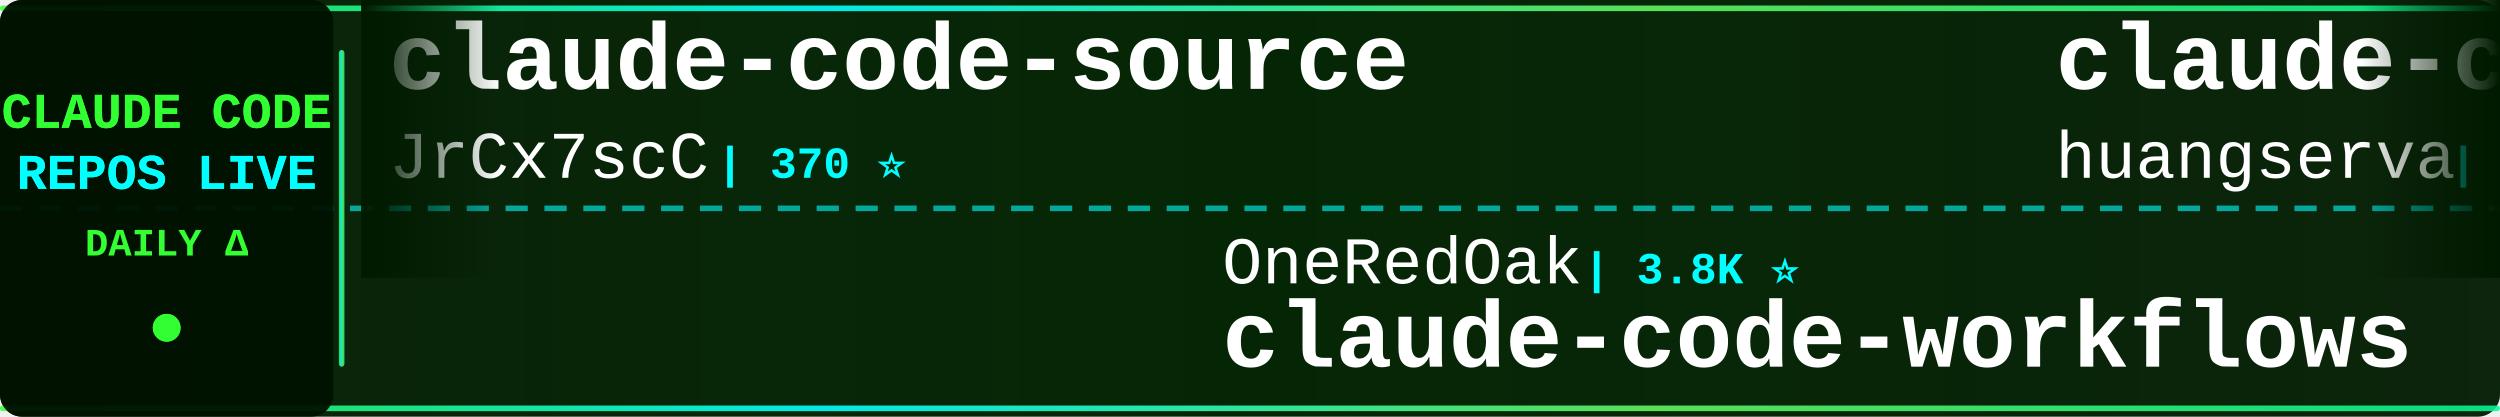
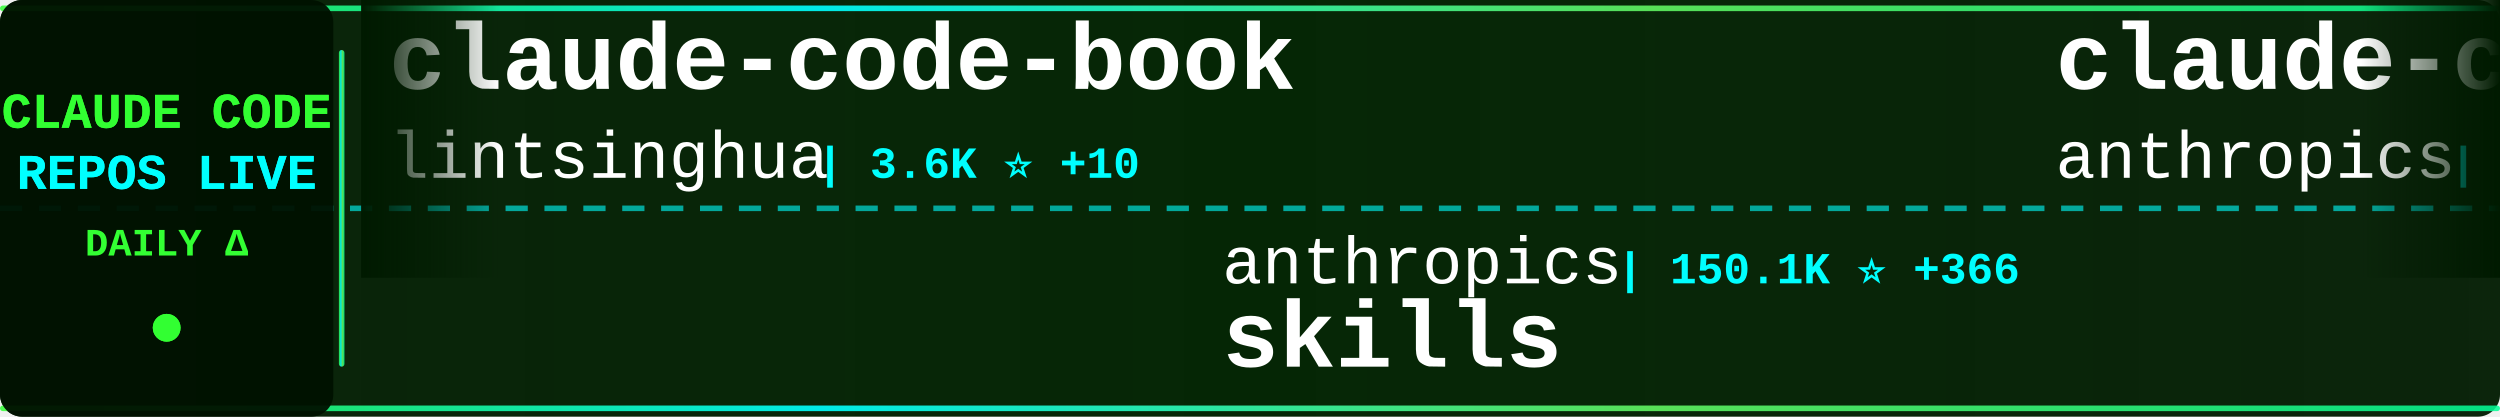
<svg xmlns="http://www.w3.org/2000/svg" width="900" height="150">
  <defs>
    <linearGradient id="tickerBg" x1="0%" y1="0%" x2="100%" y2="0%">
      <stop offset="0%" style="stop-color:#001a00;stop-opacity:0.95" />
      <stop offset="50%" style="stop-color:#002200;stop-opacity:0.98" />
      <stop offset="100%" style="stop-color:#001a00;stop-opacity:0.95" />
    </linearGradient>
    <linearGradient id="borderGrad" x1="0%" y1="0%" x2="100%" y2="0%">
      <stop offset="0%" style="stop-color:#33ff33;stop-opacity:0.85">
        <animate attributeName="stop-opacity" values="0.85;1;0.85" dur="2s" repeatCount="indefinite" />
      </stop>
      <stop offset="33%" style="stop-color:#00ffff;stop-opacity:0.9">
        <animate attributeName="stop-opacity" values="0.9;1;0.9" dur="2.2s" repeatCount="indefinite" />
      </stop>
      <stop offset="66%" style="stop-color:#66ff66;stop-opacity:0.85">
        <animate attributeName="stop-opacity" values="0.85;1;0.85" dur="1.8s" repeatCount="indefinite" />
      </stop>
      <stop offset="100%" style="stop-color:#00ff99;stop-opacity:0.85">
        <animate attributeName="stop-opacity" values="0.85;1;0.85" dur="2s" repeatCount="indefinite" />
      </stop>
    </linearGradient>
    <filter id="textGlow">
      <feGaussianBlur stdDeviation="0.1" result="coloredBlur" />
      <feMerge>
        <feMergeNode in="coloredBlur" />
        <feMergeNode in="SourceGraphic" />
      </feMerge>
    </filter>
    <filter id="metricGlow">
      <feGaussianBlur stdDeviation="0.2" result="coloredBlur" />
      <feMerge>
        <feMergeNode in="coloredBlur" />
        <feMergeNode in="SourceGraphic" />
      </feMerge>
    </filter>
    <linearGradient id="leftFade" x1="0%" y1="0%" x2="100%" y2="0%">
      <stop offset="0%" style="stop-color:#001a00;stop-opacity:1" />
      <stop offset="100%" style="stop-color:#001a00;stop-opacity:0" />
    </linearGradient>
    <linearGradient id="rightFade" x1="0%" y1="0%" x2="100%" y2="0%">
      <stop offset="0%" style="stop-color:#001a00;stop-opacity:0" />
      <stop offset="100%" style="stop-color:#001a00;stop-opacity:1" />
    </linearGradient>
  </defs>
  <rect width="900" height="150" fill="url(#tickerBg)" rx="8" />
  <rect x="0" y="2" width="900" height="2" fill="url(#borderGrad)" rx="1" />
  <rect x="0" y="146" width="900" height="2" fill="url(#borderGrad)" rx="1" />
  <line x1="0" y1="75" x2="900" y2="75" stroke="#00ffff" stroke-width="2" stroke-dasharray="8 6" opacity="0.6" />
  <rect x="0" y="0" width="120" height="150" fill="#001100" opacity="0.95" rx="8" />
  <text x="60" y="46" font-family="'Courier New', monospace" font-size="18" font-weight="bold" fill="#33ff33" text-anchor="middle" filter="url(#textGlow)">
    CLAUDE CODE
  </text>
  <text x="60" y="68" font-family="'Courier New', monospace" font-size="18" font-weight="bold" fill="#00ffff" text-anchor="middle" filter="url(#textGlow)">
    REPOS LIVE
  </text>
  <text x="60" y="92" font-family="'Courier New', monospace" font-size="14" font-weight="bold" fill="#33ff33" text-anchor="middle">
    DAILY Δ
  </text>
  <circle cx="60" cy="118" r="5" fill="#33ff33" filter="url(#metricGlow)">
    <animate attributeName="r" values="4;6;4" dur="1.5s" repeatCount="indefinite" />
    <animate attributeName="opacity" values="0.6;1;0.6" dur="1.5s" repeatCount="indefinite" />
  </circle>
  <rect x="122" y="18" width="2" height="114" fill="url(#borderGrad)" rx="1" />
  <clipPath id="tickerClip">
    <rect x="130" y="0" width="770" height="150" />
  </clipPath>
  <g clip-path="url(#tickerClip)">
    <g id="tickerItems">
      <animateTransform attributeName="transform" attributeType="XML" type="translate" from="0 0" to="-3000 0" dur="54s" repeatCount="indefinite" />
      <g transform="translate(0, 0)">
-         <text x="140" y="32" font-family="'Courier New', monospace" font-size="34" font-weight="bold" fill="#ffffff">claude-code-source</text>
-         <text x="140" y="64" font-family="'Courier New', monospace" font-size="24" font-weight="normal" fill="#ffffff" opacity="1.0">JrCx7scC</text>
-         <text x="258" y="64" font-family="'Courier New', monospace" font-size="16" font-weight="bold" fill="#00ffff"> | 370 ⭐</text>
+         <text x="140" y="32" font-family="'Courier New', monospace" font-size="34" font-weight="bold" fill="#ffffff">claude-code-book</text>
+         <text x="140" y="64" font-family="'Courier New', monospace" font-size="24" font-weight="normal" fill="#ffffff" opacity="1.0">lintsinghua</text>
+         <text x="294" y="64" font-family="'Courier New', monospace" font-size="16" font-weight="bold" fill="#00ffff"> | 3.6K ⭐ +10</text>
      </g>
      <g transform="translate(300, 0)">
-         <text x="140" y="102" font-family="'Courier New', monospace" font-size="24" font-weight="normal" fill="#ffffff" opacity="1.0">OneRedOak</text>
-         <text x="270" y="102" font-family="'Courier New', monospace" font-size="16" font-weight="bold" fill="#00ffff"> | 3.8K ⭐</text>
-         <text x="140" y="132" font-family="'Courier New', monospace" font-size="34" font-weight="bold" fill="#ffffff">claude-code-workflows</text>
+         <text x="140" y="102" font-family="'Courier New', monospace" font-size="24" font-weight="normal" fill="#ffffff" opacity="1.0">anthropics</text>
+         <text x="282" y="102" font-family="'Courier New', monospace" font-size="16" font-weight="bold" fill="#00ffff"> | 150.1K ⭐ +366</text>
+         <text x="140" y="132" font-family="'Courier New', monospace" font-size="34" font-weight="bold" fill="#ffffff">skills</text>
      </g>
      <g transform="translate(600, 0)">
-         <text x="140" y="32" font-family="'Courier New', monospace" font-size="34" font-weight="bold" fill="#ffffff">claude-code-cli</text>
-         <text x="140" y="64" font-family="'Courier New', monospace" font-size="24" font-weight="normal" fill="#ffffff" opacity="1.0">huangserva</text>
-         <text x="282" y="64" font-family="'Courier New', monospace" font-size="16" font-weight="bold" fill="#00ffff"> | 604 ⭐ +1</text>
+         <text x="140" y="32" font-family="'Courier New', monospace" font-size="34" font-weight="bold" fill="#ffffff">claude-code-action</text>
+         <text x="140" y="64" font-family="'Courier New', monospace" font-size="24" font-weight="normal" fill="#ffffff" opacity="1.0">anthropics</text>
+         <text x="282" y="64" font-family="'Courier New', monospace" font-size="16" font-weight="bold" fill="#00ffff"> | 8.0K ⭐ +14</text>
      </g>
      <g transform="translate(900, 0)">
-         <text x="140" y="102" font-family="'Courier New', monospace" font-size="24" font-weight="normal" fill="#ffffff" opacity="1.0">router-for-me</text>
-         <text x="318" y="102" font-family="'Courier New', monospace" font-size="16" font-weight="bold" fill="#00ffff"> | 37.4K ⭐ +108</text>
-         <text x="140" y="132" font-family="'Courier New', monospace" font-size="34" font-weight="bold" fill="#ffffff">CLIProxyAPI</text>
+         <text x="140" y="102" font-family="'Courier New', monospace" font-size="24" font-weight="normal" fill="#ffffff" opacity="1.0">alejandrobalderas</text>
+         <text x="366" y="102" font-family="'Courier New', monospace" font-size="16" font-weight="bold" fill="#00ffff"> | 2.2K ⭐ +1</text>
+         <text x="140" y="132" font-family="'Courier New', monospace" font-size="34" font-weight="bold" fill="#ffffff">claude-code-from-source</text>
      </g>
      <g transform="translate(1200, 0)">
-         <text x="140" y="32" font-family="'Courier New', monospace" font-size="34" font-weight="bold" fill="#ffffff">awesome-claude-code-tool...</text>
-         <text x="140" y="64" font-family="'Courier New', monospace" font-size="24" font-weight="normal" fill="#ffffff" opacity="1.0">rohitg00</text>
-         <text x="258" y="64" font-family="'Courier New', monospace" font-size="16" font-weight="bold" fill="#00ffff"> | 2.0K ⭐ +9</text>
+         <text x="140" y="32" font-family="'Courier New', monospace" font-size="34" font-weight="bold" fill="#ffffff">andrej-karpathy-skills</text>
+         <text x="140" y="64" font-family="'Courier New', monospace" font-size="24" font-weight="normal" fill="#ffffff" opacity="1.0">multica-ai</text>
+         <text x="282" y="64" font-family="'Courier New', monospace" font-size="16" font-weight="bold" fill="#00ffff"> | 174.5K ⭐ +605</text>
      </g>
      <g transform="translate(1500, 0)">
-         <text x="140" y="102" font-family="'Courier New', monospace" font-size="24" font-weight="normal" fill="#ffffff" opacity="1.0">ykdojo</text>
-         <text x="234" y="102" font-family="'Courier New', monospace" font-size="16" font-weight="bold" fill="#00ffff"> | 8.7K ⭐ +13</text>
-         <text x="140" y="132" font-family="'Courier New', monospace" font-size="34" font-weight="bold" fill="#ffffff">claude-code-tips</text>
+         <text x="140" y="102" font-family="'Courier New', monospace" font-size="24" font-weight="normal" fill="#ffffff" opacity="1.0">darcyegb</text>
+         <text x="258" y="102" font-family="'Courier New', monospace" font-size="16" font-weight="bold" fill="#00ffff"> | 723 ⭐ +3</text>
+         <text x="140" y="132" font-family="'Courier New', monospace" font-size="34" font-weight="bold" fill="#ffffff">ClaudeCodeAgents</text>
      </g>
      <g transform="translate(1800, 0)">
-         <text x="140" y="32" font-family="'Courier New', monospace" font-size="34" font-weight="bold" fill="#ffffff">how-claude-code-works</text>
-         <text x="140" y="64" font-family="'Courier New', monospace" font-size="24" font-weight="normal" fill="#ffffff" opacity="1.0">Windy3f3f3f3f</text>
-         <text x="318" y="64" font-family="'Courier New', monospace" font-size="16" font-weight="bold" fill="#00ffff"> | 2.6K ⭐ +7</text>
+         <text x="140" y="32" font-family="'Courier New', monospace" font-size="34" font-weight="bold" fill="#ffffff">Claude-Code</text>
+         <text x="140" y="64" font-family="'Courier New', monospace" font-size="24" font-weight="normal" fill="#ffffff" opacity="1.0">pengchengneo</text>
+         <text x="306" y="64" font-family="'Courier New', monospace" font-size="16" font-weight="bold" fill="#00ffff"> | 1.5K ⭐ +4</text>
      </g>
      <g transform="translate(2100, 0)">
-         <text x="140" y="102" font-family="'Courier New', monospace" font-size="24" font-weight="normal" fill="#ffffff" opacity="1.0">shanraisshan</text>
-         <text x="306" y="102" font-family="'Courier New', monospace" font-size="16" font-weight="bold" fill="#00ffff"> | 57.6K ⭐ +94</text>
-         <text x="140" y="132" font-family="'Courier New', monospace" font-size="34" font-weight="bold" fill="#ffffff">claude-code-best-practic...</text>
+         <text x="140" y="102" font-family="'Courier New', monospace" font-size="24" font-weight="normal" fill="#ffffff" opacity="1.0">luyao618</text>
+         <text x="258" y="102" font-family="'Courier New', monospace" font-size="16" font-weight="bold" fill="#00ffff"> | 1.5K ⭐</text>
+         <text x="140" y="132" font-family="'Courier New', monospace" font-size="34" font-weight="bold" fill="#ffffff">Claude-Code-Source-Study</text>
      </g>
      <g transform="translate(2400, 0)">
-         <text x="140" y="32" font-family="'Courier New', monospace" font-size="34" font-weight="bold" fill="#ffffff">claude-code-source-code-...</text>
-         <text x="140" y="64" font-family="'Courier New', monospace" font-size="24" font-weight="normal" fill="#ffffff" opacity="1.0">ghuntley</text>
-         <text x="258" y="64" font-family="'Courier New', monospace" font-size="16" font-weight="bold" fill="#00ffff"> | 982 ⭐</text>
+         <text x="140" y="32" font-family="'Courier New', monospace" font-size="34" font-weight="bold" fill="#ffffff">claude-code-reverse</text>
+         <text x="140" y="64" font-family="'Courier New', monospace" font-size="24" font-weight="normal" fill="#ffffff" opacity="1.0">Yuyz0112</text>
+         <text x="258" y="64" font-family="'Courier New', monospace" font-size="16" font-weight="bold" fill="#00ffff"> | 2.4K ⭐ +1</text>
      </g>
      <g transform="translate(2700, 0)">
-         <text x="140" y="102" font-family="'Courier New', monospace" font-size="24" font-weight="normal" fill="#ffffff" opacity="1.0">ChinaSiro</text>
-         <text x="270" y="102" font-family="'Courier New', monospace" font-size="16" font-weight="bold" fill="#00ffff"> | 9.4K ⭐ +6</text>
-         <text x="140" y="132" font-family="'Courier New', monospace" font-size="34" font-weight="bold" fill="#ffffff">claude-code-sourcemap</text>
+         <text x="140" y="102" font-family="'Courier New', monospace" font-size="24" font-weight="normal" fill="#ffffff" opacity="1.0">luongnv89</text>
+         <text x="270" y="102" font-family="'Courier New', monospace" font-size="16" font-weight="bold" fill="#00ffff"> | 37.0K ⭐ +93</text>
+         <text x="140" y="132" font-family="'Courier New', monospace" font-size="34" font-weight="bold" fill="#ffffff">claude-howto</text>
      </g>
      <g transform="translate(3000, 0)">
-         <text x="140" y="32" font-family="'Courier New', monospace" font-size="34" font-weight="bold" fill="#ffffff">claude-code-source</text>
-         <text x="140" y="64" font-family="'Courier New', monospace" font-size="24" font-weight="normal" fill="#ffffff" opacity="1.0">JrCx7scC</text>
-         <text x="258" y="64" font-family="'Courier New', monospace" font-size="16" font-weight="bold" fill="#00ffff"> | 370 ⭐</text>
+         <text x="140" y="32" font-family="'Courier New', monospace" font-size="34" font-weight="bold" fill="#ffffff">claude-code-book</text>
+         <text x="140" y="64" font-family="'Courier New', monospace" font-size="24" font-weight="normal" fill="#ffffff" opacity="1.0">lintsinghua</text>
+         <text x="294" y="64" font-family="'Courier New', monospace" font-size="16" font-weight="bold" fill="#00ffff"> | 3.6K ⭐ +10</text>
      </g>
      <g transform="translate(3300, 0)">
-         <text x="140" y="102" font-family="'Courier New', monospace" font-size="24" font-weight="normal" fill="#ffffff" opacity="1.0">OneRedOak</text>
-         <text x="270" y="102" font-family="'Courier New', monospace" font-size="16" font-weight="bold" fill="#00ffff"> | 3.8K ⭐</text>
-         <text x="140" y="132" font-family="'Courier New', monospace" font-size="34" font-weight="bold" fill="#ffffff">claude-code-workflows</text>
+         <text x="140" y="102" font-family="'Courier New', monospace" font-size="24" font-weight="normal" fill="#ffffff" opacity="1.0">anthropics</text>
+         <text x="282" y="102" font-family="'Courier New', monospace" font-size="16" font-weight="bold" fill="#00ffff"> | 150.1K ⭐ +366</text>
+         <text x="140" y="132" font-family="'Courier New', monospace" font-size="34" font-weight="bold" fill="#ffffff">skills</text>
      </g>
      <g transform="translate(3600, 0)">
-         <text x="140" y="32" font-family="'Courier New', monospace" font-size="34" font-weight="bold" fill="#ffffff">claude-code-cli</text>
-         <text x="140" y="64" font-family="'Courier New', monospace" font-size="24" font-weight="normal" fill="#ffffff" opacity="1.0">huangserva</text>
-         <text x="282" y="64" font-family="'Courier New', monospace" font-size="16" font-weight="bold" fill="#00ffff"> | 604 ⭐ +1</text>
+         <text x="140" y="32" font-family="'Courier New', monospace" font-size="34" font-weight="bold" fill="#ffffff">claude-code-action</text>
+         <text x="140" y="64" font-family="'Courier New', monospace" font-size="24" font-weight="normal" fill="#ffffff" opacity="1.0">anthropics</text>
+         <text x="282" y="64" font-family="'Courier New', monospace" font-size="16" font-weight="bold" fill="#00ffff"> | 8.0K ⭐ +14</text>
      </g>
      <g transform="translate(3900, 0)">
-         <text x="140" y="102" font-family="'Courier New', monospace" font-size="24" font-weight="normal" fill="#ffffff" opacity="1.0">router-for-me</text>
-         <text x="318" y="102" font-family="'Courier New', monospace" font-size="16" font-weight="bold" fill="#00ffff"> | 37.4K ⭐ +108</text>
-         <text x="140" y="132" font-family="'Courier New', monospace" font-size="34" font-weight="bold" fill="#ffffff">CLIProxyAPI</text>
+         <text x="140" y="102" font-family="'Courier New', monospace" font-size="24" font-weight="normal" fill="#ffffff" opacity="1.0">alejandrobalderas</text>
+         <text x="366" y="102" font-family="'Courier New', monospace" font-size="16" font-weight="bold" fill="#00ffff"> | 2.2K ⭐ +1</text>
+         <text x="140" y="132" font-family="'Courier New', monospace" font-size="34" font-weight="bold" fill="#ffffff">claude-code-from-source</text>
      </g>
    </g>
  </g>
  <rect x="130" y="0" width="50" height="100" fill="url(#leftFade)" />
  <rect x="850" y="0" width="50" height="100" fill="url(#rightFade)" />
</svg>
